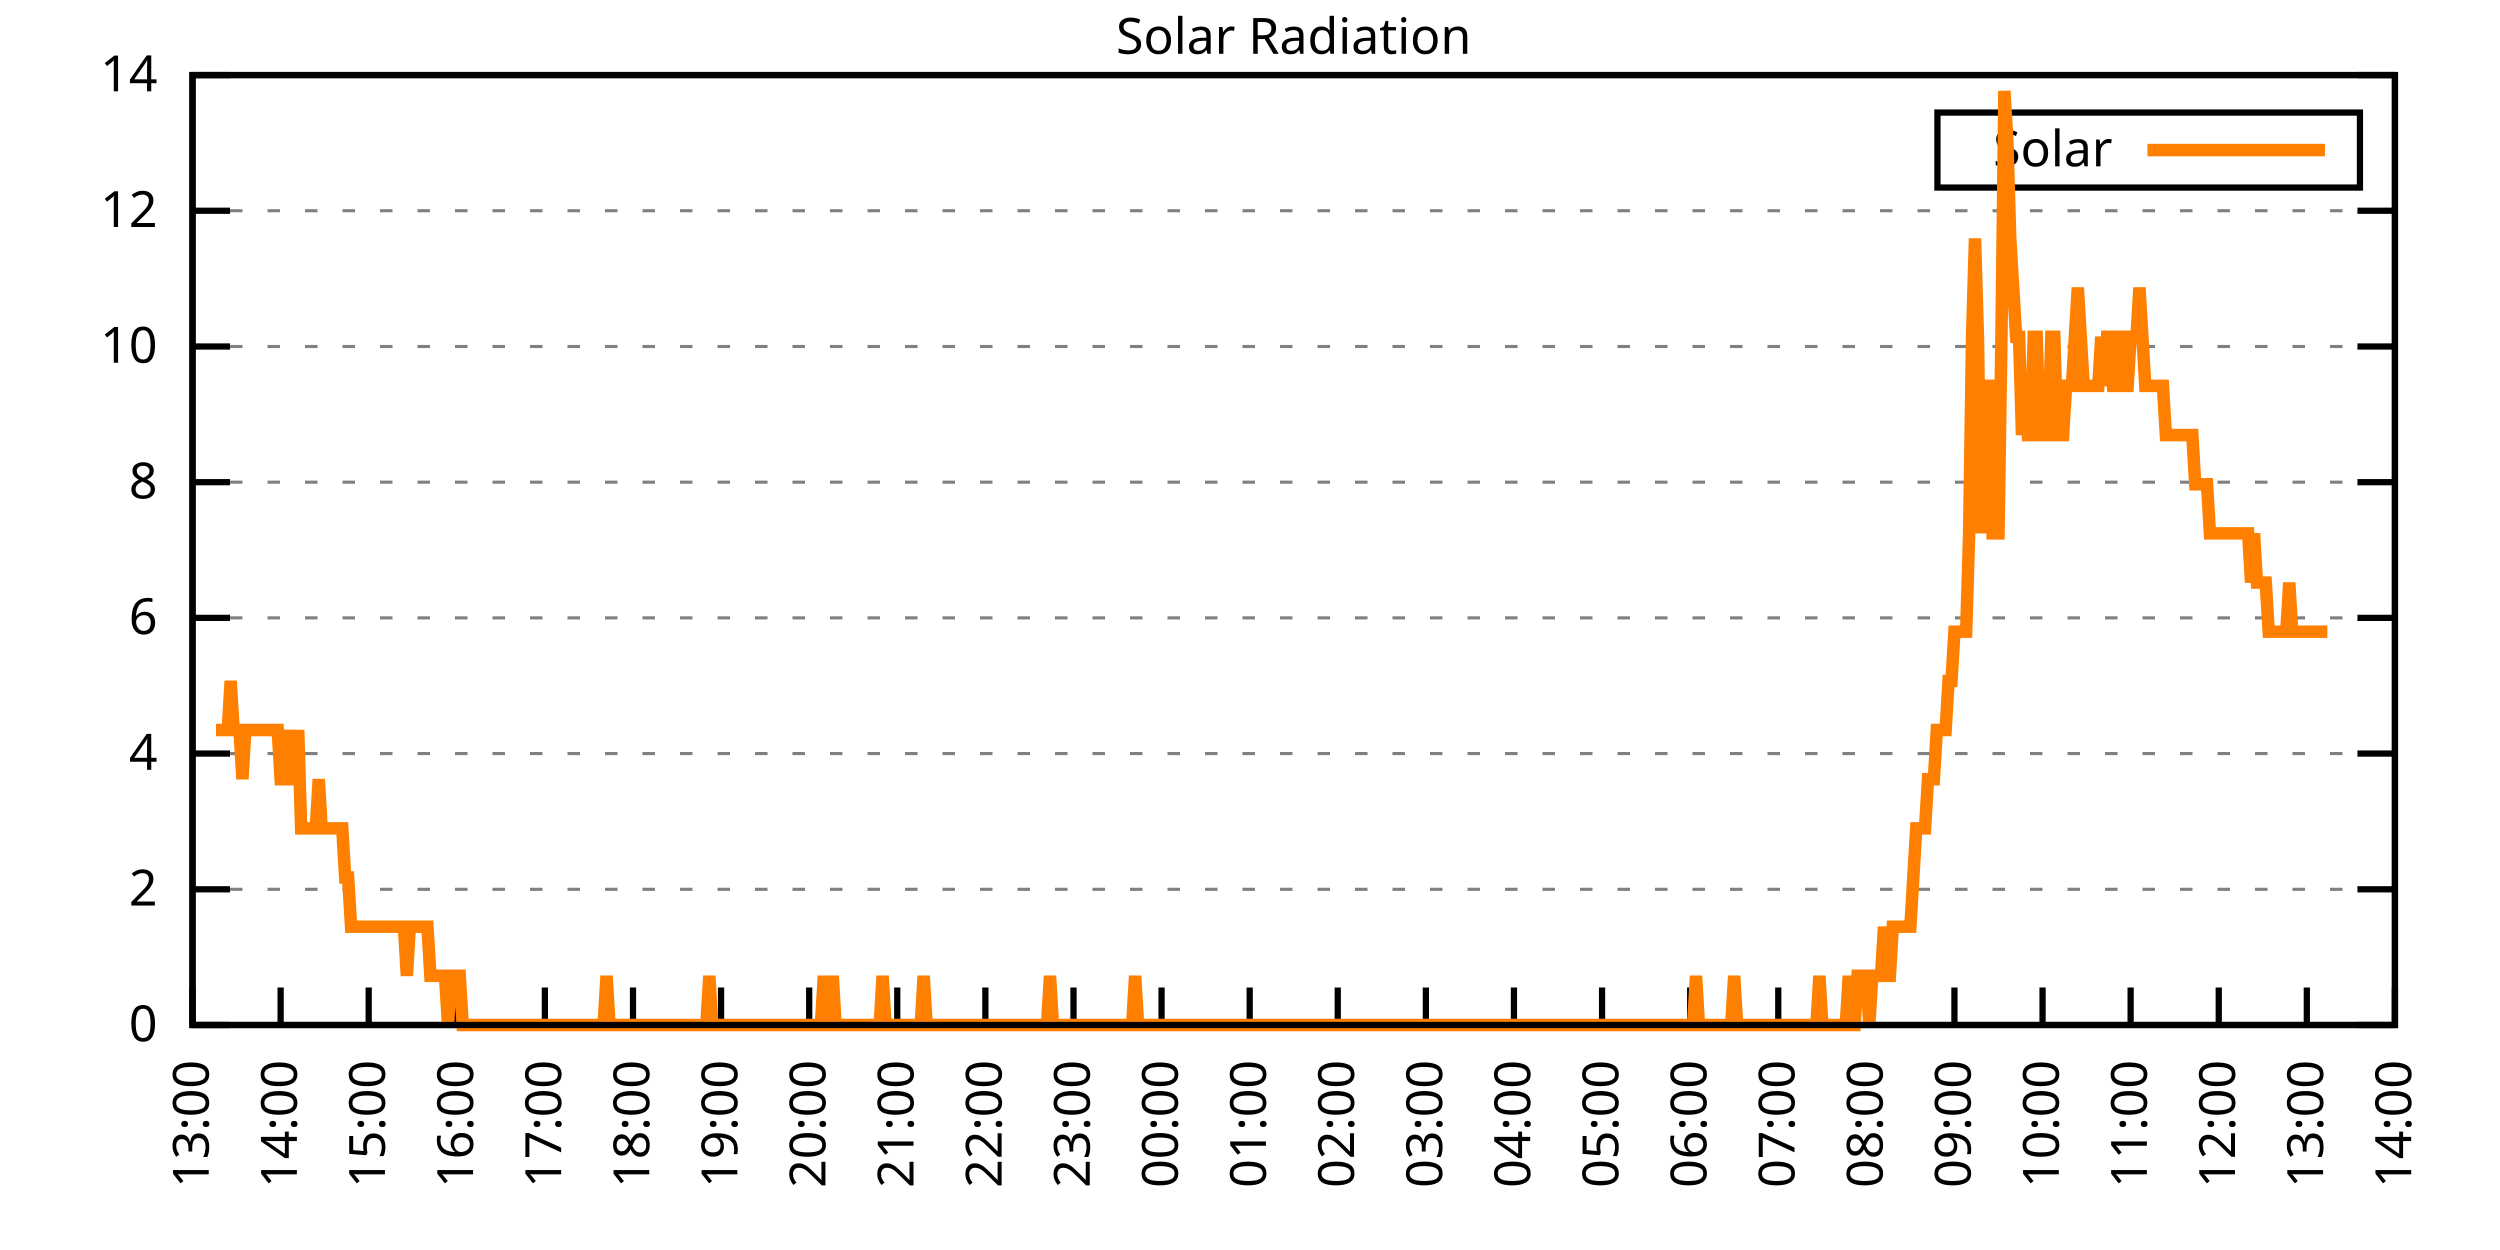
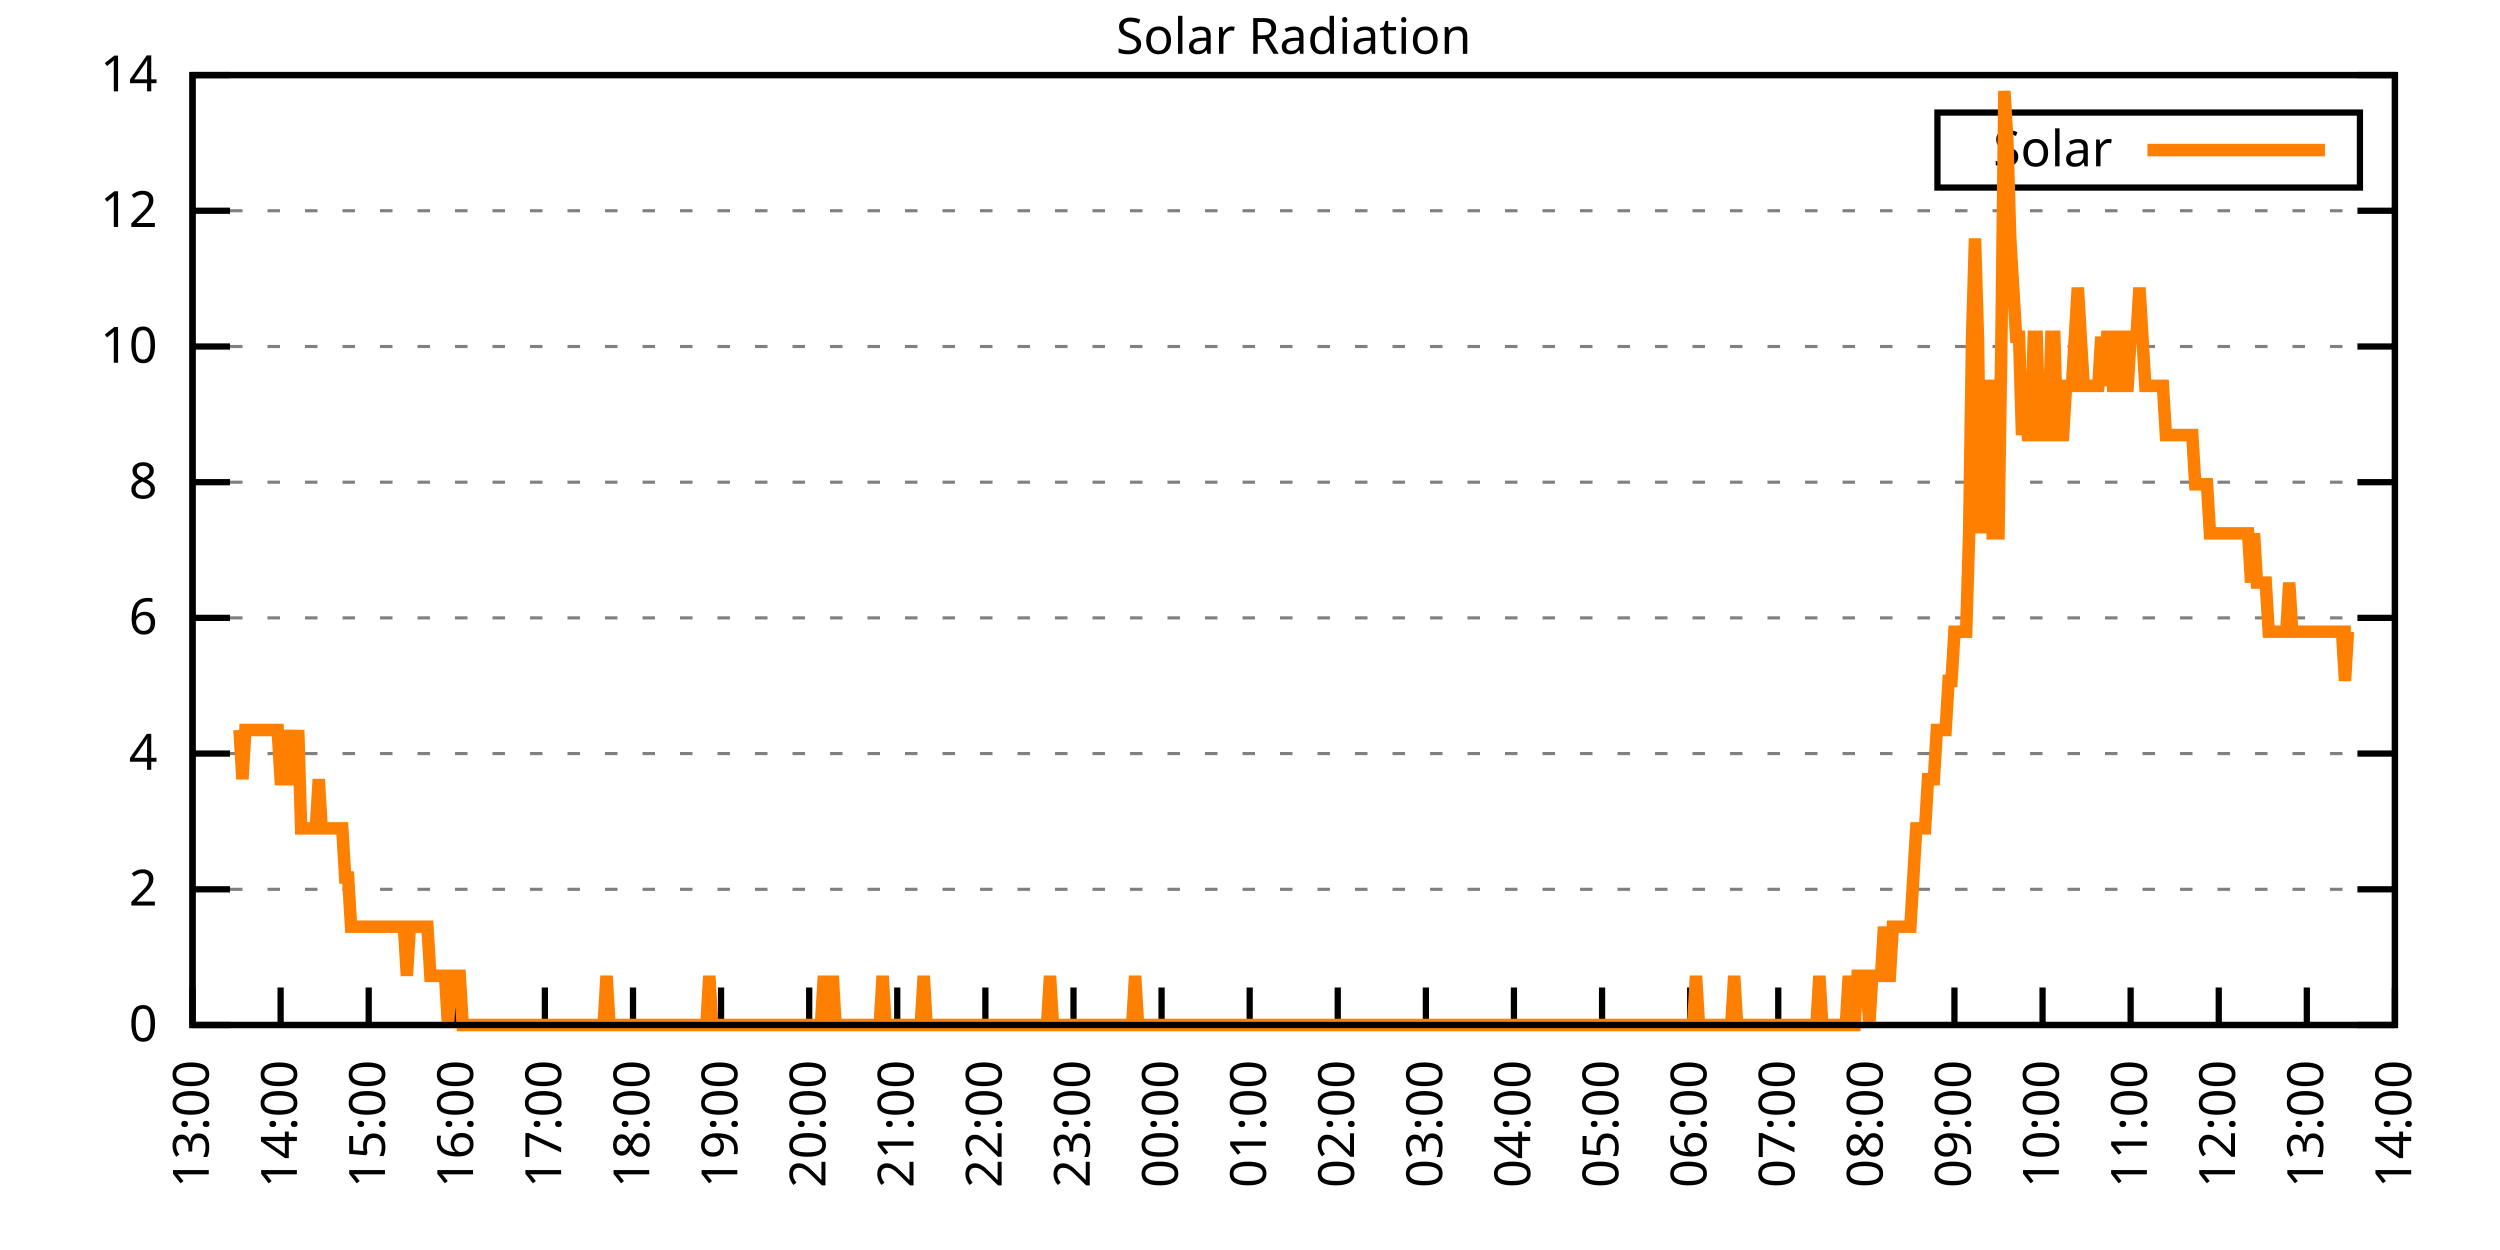
<svg xmlns="http://www.w3.org/2000/svg" xmlns:xlink="http://www.w3.org/1999/xlink" width="400" height="200" viewBox="0 0 400 200">
  <g id="gnuplot_canvas">
    <rect x="0" y="0" width="400" height="200" fill="none" />
    <defs>
      <circle id="gpDot" r="0.5" stroke-width="0.5" stroke="currentColor" />
      <path id="gpPt0" stroke-width="0.333" stroke="currentColor" d="M-1,0 h2 M0,-1 v2" />
      <path id="gpPt1" stroke-width="0.333" stroke="currentColor" d="M-1,-1 L1,1 M1,-1 L-1,1" />
      <path id="gpPt2" stroke-width="0.333" stroke="currentColor" d="M-1,0 L1,0 M0,-1 L0,1 M-1,-1 L1,1 M-1,1 L1,-1" />
      <rect id="gpPt3" stroke-width="0.333" stroke="currentColor" x="-1" y="-1" width="2" height="2" />
      <rect id="gpPt4" stroke-width="0.333" stroke="currentColor" fill="currentColor" x="-1" y="-1" width="2" height="2" />
      <circle id="gpPt5" stroke-width="0.333" stroke="currentColor" cx="0" cy="0" r="1" />
      <use xlink:href="#gpPt5" id="gpPt6" fill="currentColor" stroke="none" />
      <path id="gpPt7" stroke-width="0.333" stroke="currentColor" d="M0,-1.33 L-1.33,0.67 L1.33,0.67 z" />
      <use xlink:href="#gpPt7" id="gpPt8" fill="currentColor" stroke="none" />
      <use xlink:href="#gpPt7" id="gpPt9" stroke="currentColor" transform="rotate(180)" />
      <use xlink:href="#gpPt9" id="gpPt10" fill="currentColor" stroke="none" />
      <use xlink:href="#gpPt3" id="gpPt11" stroke="currentColor" transform="rotate(45)" />
      <use xlink:href="#gpPt11" id="gpPt12" fill="currentColor" stroke="none" />
      <path id="gpPt13" stroke-width="0.333" stroke="currentColor" d="M0,1.330 L1.265,0.411 L0.782,-1.067 L-0.782,-1.076 L-1.265,0.411 z" />
      <use xlink:href="#gpPt13" id="gpPt14" fill="currentColor" stroke="none" />
      <filter id="textbox" filterUnits="objectBoundingBox" x="0" y="0" height="1" width="1">
        <feFlood flood-color="white" flood-opacity="1" result="bgnd" />
        <feComposite in="SourceGraphic" in2="bgnd" operator="atop" />
      </filter>
      <filter id="greybox" filterUnits="objectBoundingBox" x="0" y="0" height="1" width="1">
        <feFlood flood-color="lightgrey" flood-opacity="1" result="grey" />
        <feComposite in="SourceGraphic" in2="grey" operator="atop" />
      </filter>
    </defs>
    <g fill="none" color="white" stroke="currentColor" stroke-width="1.00" stroke-linecap="butt" stroke-linejoin="miter">
</g>
    <g fill="none" color="black" stroke="currentColor" stroke-width="1.00" stroke-linecap="butt" stroke-linejoin="miter">
      <g stroke="none" shape-rendering="crispEdges">
        <polygon fill="rgb(255, 255, 255)" points="30.80,164.00 383.18,164.00 383.18,12.02 30.80,12.02 " />
      </g>
    </g>
    <g fill="none" color="black" stroke="currentColor" stroke-width="1.00" stroke-linecap="butt" stroke-linejoin="miter">
</g>
    <g fill="none" color="black" stroke="black" stroke-width="0.50" stroke-linecap="butt" stroke-linejoin="miter">
</g>
    <g fill="none" color="gray" stroke="currentColor" stroke-width="0.50" stroke-linecap="butt" stroke-linejoin="miter">
      <path stroke="gray" stroke-dasharray="2,4" class="gridline" d="M30.80,164.00 L383.19,164.00  " />
    </g>
    <g fill="none" color="gray" stroke="gray" stroke-width="1.00" stroke-linecap="butt" stroke-linejoin="miter">
</g>
    <g fill="none" color="black" stroke="currentColor" stroke-width="1.00" stroke-linecap="butt" stroke-linejoin="miter">
      <path stroke="black" d="M30.80,164.00 L36.80,164.00 M383.19,164.00 L377.19,164.00  " />
      <g transform="translate(25.20,166.60)" stroke="none" fill="black" font-family="Sans" font-size="8.00" text-anchor="end">
        <text>
          <tspan font-family="Sans"> 0</tspan>
        </text>
      </g>
    </g>
    <g fill="none" color="black" stroke="currentColor" stroke-width="1.00" stroke-linecap="butt" stroke-linejoin="miter">
</g>
    <g fill="none" color="black" stroke="black" stroke-width="0.50" stroke-linecap="butt" stroke-linejoin="miter">
</g>
    <g fill="none" color="gray" stroke="currentColor" stroke-width="0.50" stroke-linecap="butt" stroke-linejoin="miter">
      <path stroke="gray" stroke-dasharray="2,4" class="gridline" d="M30.80,142.29 L383.19,142.29  " />
    </g>
    <g fill="none" color="gray" stroke="gray" stroke-width="1.00" stroke-linecap="butt" stroke-linejoin="miter">
</g>
    <g fill="none" color="black" stroke="currentColor" stroke-width="1.00" stroke-linecap="butt" stroke-linejoin="miter">
      <path stroke="black" d="M30.80,142.29 L36.80,142.29 M383.19,142.29 L377.19,142.29  " />
      <g transform="translate(25.20,144.89)" stroke="none" fill="black" font-family="Sans" font-size="8.00" text-anchor="end">
        <text>
          <tspan font-family="Sans"> 2</tspan>
        </text>
      </g>
    </g>
    <g fill="none" color="black" stroke="currentColor" stroke-width="1.00" stroke-linecap="butt" stroke-linejoin="miter">
</g>
    <g fill="none" color="black" stroke="black" stroke-width="0.50" stroke-linecap="butt" stroke-linejoin="miter">
</g>
    <g fill="none" color="gray" stroke="currentColor" stroke-width="0.50" stroke-linecap="butt" stroke-linejoin="miter">
      <path stroke="gray" stroke-dasharray="2,4" class="gridline" d="M30.80,120.57 L383.19,120.57  " />
    </g>
    <g fill="none" color="gray" stroke="gray" stroke-width="1.00" stroke-linecap="butt" stroke-linejoin="miter">
</g>
    <g fill="none" color="black" stroke="currentColor" stroke-width="1.00" stroke-linecap="butt" stroke-linejoin="miter">
      <path stroke="black" d="M30.80,120.57 L36.80,120.57 M383.19,120.57 L377.19,120.57  " />
      <g transform="translate(25.20,123.17)" stroke="none" fill="black" font-family="Sans" font-size="8.00" text-anchor="end">
        <text>
          <tspan font-family="Sans"> 4</tspan>
        </text>
      </g>
    </g>
    <g fill="none" color="black" stroke="currentColor" stroke-width="1.00" stroke-linecap="butt" stroke-linejoin="miter">
</g>
    <g fill="none" color="black" stroke="black" stroke-width="0.50" stroke-linecap="butt" stroke-linejoin="miter">
</g>
    <g fill="none" color="gray" stroke="currentColor" stroke-width="0.50" stroke-linecap="butt" stroke-linejoin="miter">
      <path stroke="gray" stroke-dasharray="2,4" class="gridline" d="M30.80,98.86 L383.19,98.86  " />
    </g>
    <g fill="none" color="gray" stroke="gray" stroke-width="1.00" stroke-linecap="butt" stroke-linejoin="miter">
</g>
    <g fill="none" color="black" stroke="currentColor" stroke-width="1.00" stroke-linecap="butt" stroke-linejoin="miter">
      <path stroke="black" d="M30.80,98.86 L36.80,98.86 M383.19,98.86 L377.19,98.86  " />
      <g transform="translate(25.20,101.46)" stroke="none" fill="black" font-family="Sans" font-size="8.00" text-anchor="end">
        <text>
          <tspan font-family="Sans"> 6</tspan>
        </text>
      </g>
    </g>
    <g fill="none" color="black" stroke="currentColor" stroke-width="1.00" stroke-linecap="butt" stroke-linejoin="miter">
</g>
    <g fill="none" color="black" stroke="black" stroke-width="0.50" stroke-linecap="butt" stroke-linejoin="miter">
</g>
    <g fill="none" color="gray" stroke="currentColor" stroke-width="0.50" stroke-linecap="butt" stroke-linejoin="miter">
      <path stroke="gray" stroke-dasharray="2,4" class="gridline" d="M30.80,77.15 L383.19,77.15  " />
    </g>
    <g fill="none" color="gray" stroke="gray" stroke-width="1.00" stroke-linecap="butt" stroke-linejoin="miter">
</g>
    <g fill="none" color="black" stroke="currentColor" stroke-width="1.00" stroke-linecap="butt" stroke-linejoin="miter">
      <path stroke="black" d="M30.80,77.15 L36.80,77.15 M383.19,77.15 L377.19,77.15  " />
      <g transform="translate(25.20,79.75)" stroke="none" fill="black" font-family="Sans" font-size="8.00" text-anchor="end">
        <text>
          <tspan font-family="Sans"> 8</tspan>
        </text>
      </g>
    </g>
    <g fill="none" color="black" stroke="currentColor" stroke-width="1.00" stroke-linecap="butt" stroke-linejoin="miter">
</g>
    <g fill="none" color="black" stroke="black" stroke-width="0.50" stroke-linecap="butt" stroke-linejoin="miter">
</g>
    <g fill="none" color="gray" stroke="currentColor" stroke-width="0.50" stroke-linecap="butt" stroke-linejoin="miter">
      <path stroke="gray" stroke-dasharray="2,4" class="gridline" d="M30.80,55.44 L383.19,55.44  " />
    </g>
    <g fill="none" color="gray" stroke="gray" stroke-width="1.00" stroke-linecap="butt" stroke-linejoin="miter">
</g>
    <g fill="none" color="black" stroke="currentColor" stroke-width="1.00" stroke-linecap="butt" stroke-linejoin="miter">
      <path stroke="black" d="M30.80,55.44 L36.80,55.44 M383.19,55.44 L377.19,55.44  " />
      <g transform="translate(25.20,58.04)" stroke="none" fill="black" font-family="Sans" font-size="8.00" text-anchor="end">
        <text>
          <tspan font-family="Sans"> 10</tspan>
        </text>
      </g>
    </g>
    <g fill="none" color="black" stroke="currentColor" stroke-width="1.00" stroke-linecap="butt" stroke-linejoin="miter">
</g>
    <g fill="none" color="black" stroke="black" stroke-width="0.50" stroke-linecap="butt" stroke-linejoin="miter">
</g>
    <g fill="none" color="gray" stroke="currentColor" stroke-width="0.50" stroke-linecap="butt" stroke-linejoin="miter">
      <path stroke="gray" stroke-dasharray="2,4" class="gridline" d="M30.80,33.72 L383.19,33.72  " />
    </g>
    <g fill="none" color="gray" stroke="gray" stroke-width="1.00" stroke-linecap="butt" stroke-linejoin="miter">
</g>
    <g fill="none" color="black" stroke="currentColor" stroke-width="1.00" stroke-linecap="butt" stroke-linejoin="miter">
      <path stroke="black" d="M30.80,33.72 L36.80,33.72 M383.19,33.72 L377.19,33.72  " />
      <g transform="translate(25.20,36.32)" stroke="none" fill="black" font-family="Sans" font-size="8.00" text-anchor="end">
        <text>
          <tspan font-family="Sans"> 12</tspan>
        </text>
      </g>
    </g>
    <g fill="none" color="black" stroke="currentColor" stroke-width="1.00" stroke-linecap="butt" stroke-linejoin="miter">
</g>
    <g fill="none" color="black" stroke="black" stroke-width="0.50" stroke-linecap="butt" stroke-linejoin="miter">
</g>
    <g fill="none" color="gray" stroke="currentColor" stroke-width="0.50" stroke-linecap="butt" stroke-linejoin="miter">
      <path stroke="gray" stroke-dasharray="2,4" class="gridline" d="M30.80,12.01 L383.19,12.01  " />
    </g>
    <g fill="none" color="gray" stroke="gray" stroke-width="1.00" stroke-linecap="butt" stroke-linejoin="miter">
</g>
    <g fill="none" color="black" stroke="currentColor" stroke-width="1.00" stroke-linecap="butt" stroke-linejoin="miter">
      <path stroke="black" d="M30.80,12.01 L36.80,12.01 M383.19,12.01 L377.19,12.01  " />
      <g transform="translate(25.20,14.61)" stroke="none" fill="black" font-family="Sans" font-size="8.00" text-anchor="end">
        <text>
          <tspan font-family="Sans"> 14</tspan>
        </text>
      </g>
    </g>
    <g fill="none" color="black" stroke="currentColor" stroke-width="1.00" stroke-linecap="butt" stroke-linejoin="miter">
      <path stroke="black" d="M30.80,164.00 L30.80,158.00  " />
      <g transform="translate(33.40,169.60) rotate(270.00)" stroke="none" fill="black" font-family="Sans" font-size="8.00" text-anchor="end">
        <text>
          <tspan font-family="Sans">13:00</tspan>
        </text>
      </g>
    </g>
    <g fill="none" color="black" stroke="currentColor" stroke-width="1.00" stroke-linecap="butt" stroke-linejoin="miter">
      <path stroke="black" d="M44.90,164.00 L44.90,158.00  " />
      <g transform="translate(47.50,169.60) rotate(270.00)" stroke="none" fill="black" font-family="Sans" font-size="8.00" text-anchor="end">
        <text>
          <tspan font-family="Sans">14:00</tspan>
        </text>
      </g>
    </g>
    <g fill="none" color="black" stroke="currentColor" stroke-width="1.00" stroke-linecap="butt" stroke-linejoin="miter">
      <path stroke="black" d="M58.99,164.00 L58.99,158.00  " />
      <g transform="translate(61.59,169.60) rotate(270.00)" stroke="none" fill="black" font-family="Sans" font-size="8.00" text-anchor="end">
        <text>
          <tspan font-family="Sans">15:00</tspan>
        </text>
      </g>
    </g>
    <g fill="none" color="black" stroke="currentColor" stroke-width="1.00" stroke-linecap="butt" stroke-linejoin="miter">
      <path stroke="black" d="M73.09,164.00 L73.09,158.00  " />
      <g transform="translate(75.69,169.60) rotate(270.00)" stroke="none" fill="black" font-family="Sans" font-size="8.00" text-anchor="end">
        <text>
          <tspan font-family="Sans">16:00</tspan>
        </text>
      </g>
    </g>
    <g fill="none" color="black" stroke="currentColor" stroke-width="1.00" stroke-linecap="butt" stroke-linejoin="miter">
      <path stroke="black" d="M87.18,164.00 L87.18,158.00  " />
      <g transform="translate(89.78,169.60) rotate(270.00)" stroke="none" fill="black" font-family="Sans" font-size="8.00" text-anchor="end">
        <text>
          <tspan font-family="Sans">17:00</tspan>
        </text>
      </g>
    </g>
    <g fill="none" color="black" stroke="currentColor" stroke-width="1.00" stroke-linecap="butt" stroke-linejoin="miter">
      <path stroke="black" d="M101.28,164.00 L101.28,158.00  " />
      <g transform="translate(103.88,169.60) rotate(270.00)" stroke="none" fill="black" font-family="Sans" font-size="8.00" text-anchor="end">
        <text>
          <tspan font-family="Sans">18:00</tspan>
        </text>
      </g>
    </g>
    <g fill="none" color="black" stroke="currentColor" stroke-width="1.00" stroke-linecap="butt" stroke-linejoin="miter">
      <path stroke="black" d="M115.37,164.00 L115.37,158.00  " />
      <g transform="translate(117.97,169.60) rotate(270.00)" stroke="none" fill="black" font-family="Sans" font-size="8.00" text-anchor="end">
        <text>
          <tspan font-family="Sans">19:00</tspan>
        </text>
      </g>
    </g>
    <g fill="none" color="black" stroke="currentColor" stroke-width="1.00" stroke-linecap="butt" stroke-linejoin="miter">
      <path stroke="black" d="M129.47,164.00 L129.47,158.00  " />
      <g transform="translate(132.07,169.60) rotate(270.00)" stroke="none" fill="black" font-family="Sans" font-size="8.00" text-anchor="end">
        <text>
          <tspan font-family="Sans">20:00</tspan>
        </text>
      </g>
    </g>
    <g fill="none" color="black" stroke="currentColor" stroke-width="1.00" stroke-linecap="butt" stroke-linejoin="miter">
      <path stroke="black" d="M143.56,164.00 L143.56,158.00  " />
      <g transform="translate(146.16,169.60) rotate(270.00)" stroke="none" fill="black" font-family="Sans" font-size="8.00" text-anchor="end">
        <text>
          <tspan font-family="Sans">21:00</tspan>
        </text>
      </g>
    </g>
    <g fill="none" color="black" stroke="currentColor" stroke-width="1.00" stroke-linecap="butt" stroke-linejoin="miter">
      <path stroke="black" d="M157.66,164.00 L157.66,158.00  " />
      <g transform="translate(160.26,169.60) rotate(270.00)" stroke="none" fill="black" font-family="Sans" font-size="8.00" text-anchor="end">
        <text>
          <tspan font-family="Sans">22:00</tspan>
        </text>
      </g>
    </g>
    <g fill="none" color="black" stroke="currentColor" stroke-width="1.00" stroke-linecap="butt" stroke-linejoin="miter">
      <path stroke="black" d="M171.76,164.00 L171.76,158.00  " />
      <g transform="translate(174.36,169.60) rotate(270.00)" stroke="none" fill="black" font-family="Sans" font-size="8.00" text-anchor="end">
        <text>
          <tspan font-family="Sans">23:00</tspan>
        </text>
      </g>
    </g>
    <g fill="none" color="black" stroke="currentColor" stroke-width="1.00" stroke-linecap="butt" stroke-linejoin="miter">
      <path stroke="black" d="M185.85,164.00 L185.85,158.00  " />
      <g transform="translate(188.45,169.60) rotate(270.00)" stroke="none" fill="black" font-family="Sans" font-size="8.00" text-anchor="end">
        <text>
          <tspan font-family="Sans">00:00</tspan>
        </text>
      </g>
    </g>
    <g fill="none" color="black" stroke="currentColor" stroke-width="1.00" stroke-linecap="butt" stroke-linejoin="miter">
      <path stroke="black" d="M199.95,164.00 L199.95,158.00  " />
      <g transform="translate(202.55,169.60) rotate(270.00)" stroke="none" fill="black" font-family="Sans" font-size="8.00" text-anchor="end">
        <text>
          <tspan font-family="Sans">01:00</tspan>
        </text>
      </g>
    </g>
    <g fill="none" color="black" stroke="currentColor" stroke-width="1.00" stroke-linecap="butt" stroke-linejoin="miter">
      <path stroke="black" d="M214.04,164.00 L214.04,158.00  " />
      <g transform="translate(216.64,169.60) rotate(270.00)" stroke="none" fill="black" font-family="Sans" font-size="8.00" text-anchor="end">
        <text>
          <tspan font-family="Sans">02:00</tspan>
        </text>
      </g>
    </g>
    <g fill="none" color="black" stroke="currentColor" stroke-width="1.00" stroke-linecap="butt" stroke-linejoin="miter">
      <path stroke="black" d="M228.14,164.00 L228.14,158.00  " />
      <g transform="translate(230.74,169.60) rotate(270.00)" stroke="none" fill="black" font-family="Sans" font-size="8.00" text-anchor="end">
        <text>
          <tspan font-family="Sans">03:00</tspan>
        </text>
      </g>
    </g>
    <g fill="none" color="black" stroke="currentColor" stroke-width="1.00" stroke-linecap="butt" stroke-linejoin="miter">
      <path stroke="black" d="M242.23,164.00 L242.23,158.00  " />
      <g transform="translate(244.83,169.60) rotate(270.00)" stroke="none" fill="black" font-family="Sans" font-size="8.00" text-anchor="end">
        <text>
          <tspan font-family="Sans">04:00</tspan>
        </text>
      </g>
    </g>
    <g fill="none" color="black" stroke="currentColor" stroke-width="1.00" stroke-linecap="butt" stroke-linejoin="miter">
      <path stroke="black" d="M256.33,164.00 L256.33,158.00  " />
      <g transform="translate(258.93,169.60) rotate(270.00)" stroke="none" fill="black" font-family="Sans" font-size="8.00" text-anchor="end">
        <text>
          <tspan font-family="Sans">05:00</tspan>
        </text>
      </g>
    </g>
    <g fill="none" color="black" stroke="currentColor" stroke-width="1.00" stroke-linecap="butt" stroke-linejoin="miter">
      <path stroke="black" d="M270.43,164.00 L270.43,158.00  " />
      <g transform="translate(273.03,169.60) rotate(270.00)" stroke="none" fill="black" font-family="Sans" font-size="8.00" text-anchor="end">
        <text>
          <tspan font-family="Sans">06:00</tspan>
        </text>
      </g>
    </g>
    <g fill="none" color="black" stroke="currentColor" stroke-width="1.00" stroke-linecap="butt" stroke-linejoin="miter">
      <path stroke="black" d="M284.52,164.00 L284.52,158.00  " />
      <g transform="translate(287.12,169.60) rotate(270.00)" stroke="none" fill="black" font-family="Sans" font-size="8.00" text-anchor="end">
        <text>
          <tspan font-family="Sans">07:00</tspan>
        </text>
      </g>
    </g>
    <g fill="none" color="black" stroke="currentColor" stroke-width="1.00" stroke-linecap="butt" stroke-linejoin="miter">
      <path stroke="black" d="M298.62,164.00 L298.62,158.00  " />
      <g transform="translate(301.22,169.60) rotate(270.00)" stroke="none" fill="black" font-family="Sans" font-size="8.00" text-anchor="end">
        <text>
          <tspan font-family="Sans">08:00</tspan>
        </text>
      </g>
    </g>
    <g fill="none" color="black" stroke="currentColor" stroke-width="1.00" stroke-linecap="butt" stroke-linejoin="miter">
      <path stroke="black" d="M312.71,164.00 L312.71,158.00  " />
      <g transform="translate(315.31,169.60) rotate(270.00)" stroke="none" fill="black" font-family="Sans" font-size="8.00" text-anchor="end">
        <text>
          <tspan font-family="Sans">09:00</tspan>
        </text>
      </g>
    </g>
    <g fill="none" color="black" stroke="currentColor" stroke-width="1.00" stroke-linecap="butt" stroke-linejoin="miter">
      <path stroke="black" d="M326.81,164.00 L326.81,158.00  " />
      <g transform="translate(329.41,169.60) rotate(270.00)" stroke="none" fill="black" font-family="Sans" font-size="8.00" text-anchor="end">
        <text>
          <tspan font-family="Sans">10:00</tspan>
        </text>
      </g>
    </g>
    <g fill="none" color="black" stroke="currentColor" stroke-width="1.00" stroke-linecap="butt" stroke-linejoin="miter">
      <path stroke="black" d="M340.90,164.00 L340.90,158.00  " />
      <g transform="translate(343.50,169.60) rotate(270.00)" stroke="none" fill="black" font-family="Sans" font-size="8.00" text-anchor="end">
        <text>
          <tspan font-family="Sans">11:00</tspan>
        </text>
      </g>
    </g>
    <g fill="none" color="black" stroke="currentColor" stroke-width="1.00" stroke-linecap="butt" stroke-linejoin="miter">
      <path stroke="black" d="M355.00,164.00 L355.00,158.00  " />
      <g transform="translate(357.60,169.60) rotate(270.00)" stroke="none" fill="black" font-family="Sans" font-size="8.00" text-anchor="end">
        <text>
          <tspan font-family="Sans">12:00</tspan>
        </text>
      </g>
    </g>
    <g fill="none" color="black" stroke="currentColor" stroke-width="1.00" stroke-linecap="butt" stroke-linejoin="miter">
      <path stroke="black" d="M369.09,164.00 L369.09,158.00  " />
      <g transform="translate(371.69,169.60) rotate(270.00)" stroke="none" fill="black" font-family="Sans" font-size="8.00" text-anchor="end">
        <text>
          <tspan font-family="Sans">13:00</tspan>
        </text>
      </g>
    </g>
    <g fill="none" color="black" stroke="currentColor" stroke-width="1.00" stroke-linecap="butt" stroke-linejoin="miter">
      <path stroke="black" d="M383.19,164.00 L383.19,158.00  " />
      <g transform="translate(385.79,169.60) rotate(270.00)" stroke="none" fill="black" font-family="Sans" font-size="8.00" text-anchor="end">
        <text>
          <tspan font-family="Sans">14:00</tspan>
        </text>
      </g>
    </g>
    <g fill="none" color="black" stroke="currentColor" stroke-width="1.00" stroke-linecap="butt" stroke-linejoin="miter">
</g>
    <g fill="none" color="black" stroke="currentColor" stroke-width="1.00" stroke-linecap="butt" stroke-linejoin="miter">
      <path stroke="black" d="M30.80,12.01 L30.80,164.00 L383.19,164.00 L383.19,12.01 L30.80,12.01 Z  " />
    </g>
    <g fill="none" color="black" stroke="currentColor" stroke-width="1.00" stroke-linecap="butt" stroke-linejoin="miter">
</g>
    <g fill="none" color="black" stroke="currentColor" stroke-width="1.00" stroke-linecap="butt" stroke-linejoin="miter">
      <path stroke="black" d="M309.99,30.01 L309.99,18.01 L377.59,18.01 L377.59,30.01 L309.99,30.01 Z  " />
    </g>
    <g id="Solar_Radiation_plot_1">
      <g fill="none" color="white" stroke="black" stroke-width="2.00" stroke-linecap="butt" stroke-linejoin="miter">
</g>
      <g fill="none" color="black" stroke="currentColor" stroke-width="2.00" stroke-linecap="butt" stroke-linejoin="miter">
        <g transform="translate(337.99,26.61)" stroke="none" fill="black" font-family="Sans" font-size="8.00" text-anchor="end">
          <text>
            <tspan font-family="Sans">Solar</tspan>
          </text>
        </g>
      </g>
      <g fill="none" color="black" stroke="currentColor" stroke-width="2.00" stroke-linecap="butt" stroke-linejoin="miter">
-         <path stroke="rgb(255, 127,   0)" d="M343.59,24.01 L371.99,24.01 M34.56,116.80 L35.03,116.80 L35.50,116.80 L35.97,116.80 L36.44,116.80 L36.91,108.94   L37.38,116.80 L37.85,116.80 L38.32,116.80 L38.79,124.67 L39.26,116.80 L39.73,116.80 L40.20,116.80 L40.67,116.80   L41.14,116.80 L41.61,116.80 L42.08,116.80 L42.55,116.80 L43.02,116.80 L43.49,116.80 L43.96,116.80 L44.43,116.80   L44.90,124.67 L45.37,124.67 L45.84,116.80 L46.31,124.67 L46.78,124.67 L47.24,124.67 L47.71,116.80 L48.18,132.54   L48.65,132.54 L49.12,132.54 L49.59,132.54 L50.06,132.54 L50.53,132.54 L51.00,124.67 L51.47,132.54 L51.94,132.54   L52.41,132.54 L52.88,132.54 L53.35,132.54 L53.82,132.54 L54.29,132.54 L54.76,132.54 L55.23,140.40 L55.70,140.40   L56.17,148.27 L56.64,148.27 L57.11,148.27 L57.58,148.27 L58.05,148.27 L58.52,148.27 L58.99,148.27 L59.46,148.27   L59.93,148.27 L60.40,148.27 L60.87,148.27 L61.34,148.27 L61.81,148.27 L62.28,148.27 L62.75,148.27 L63.22,148.27   L63.69,148.27 L64.16,148.27 L64.63,148.27 L65.10,156.13 L65.57,148.27 L66.04,148.27 L66.51,148.27 L66.98,148.27   L67.45,148.27 L67.92,148.27 L68.39,148.27 L68.86,156.13 L69.33,156.13 L69.80,156.13 L70.27,156.13 L70.74,156.13   L71.21,156.13 L71.68,164.00 L72.15,156.13 L72.62,156.13 L73.09,156.13 L73.56,156.13 L74.03,164.00 L74.50,164.00   L74.97,164.00 L75.44,164.00 L75.91,164.00 L76.38,164.00 L76.85,164.00 L77.32,164.00 L77.79,164.00 L78.26,164.00   L78.73,164.00 L79.19,164.00 L79.66,164.00 L80.13,164.00 L80.60,164.00 L81.07,164.00 L81.54,164.00 L82.01,164.00   L82.48,164.00 L82.95,164.00 L83.42,164.00 L83.89,164.00 L84.36,164.00 L84.83,164.00 L85.30,164.00 L85.77,164.00   L86.24,164.00 L86.71,164.00 L87.18,164.00 L87.65,164.00 L88.12,164.00 L88.59,164.00 L89.06,164.00 L89.53,164.00   L90.00,164.00 L90.47,164.00 L90.94,164.00 L91.41,164.00 L91.88,164.00 L92.35,164.00 L92.82,164.00 L93.29,164.00   L93.76,164.00 L94.23,164.00 L94.70,164.00 L95.17,164.00 L95.64,164.00 L96.11,164.00 L96.58,164.00 L97.05,156.13   L97.52,164.00 L97.99,164.00 L98.46,164.00 L98.93,164.00 L99.40,164.00 L99.87,164.00 L100.34,164.00 L100.81,164.00   L101.28,164.00 L101.75,164.00 L102.22,164.00 L102.69,164.00 L103.16,164.00 L103.63,164.00 L104.10,164.00 L104.57,164.00   L105.04,164.00 L105.51,164.00 L105.98,164.00 L106.45,164.00 L106.92,164.00 L107.39,164.00 L107.86,164.00 L108.33,164.00   L108.80,164.00 L109.27,164.00 L109.74,164.00 L110.21,164.00 L110.68,164.00 L111.14,164.00 L111.61,164.00 L112.08,164.00   L112.55,164.00 L113.02,164.00 L113.49,156.13 L113.96,164.00 L114.43,164.00 L114.90,164.00 L115.37,164.00 L115.84,164.00   L116.31,164.00 L116.78,164.00 L117.25,164.00 L117.72,164.00 L118.19,164.00 L118.66,164.00 L119.13,164.00 L119.60,164.00   L120.07,164.00 L120.54,164.00 L121.01,164.00 L121.48,164.00 L121.95,164.00 L122.42,164.00 L122.89,164.00 L123.36,164.00   L123.83,164.00 L124.30,164.00 L124.77,164.00 L125.24,164.00 L125.71,164.00 L126.18,164.00 L126.65,164.00 L127.12,164.00   L127.59,164.00 L128.06,164.00 L128.53,164.00 L129.00,164.00 L129.47,164.00 L129.94,164.00 L130.41,164.00 L130.88,164.00   L131.35,164.00 L131.82,156.13 L132.29,164.00 L132.76,164.00 L133.23,156.13 L133.70,164.00 L134.17,164.00 L134.64,164.00   L135.11,164.00 L135.58,164.00 L136.05,164.00 L136.52,164.00 L136.99,164.00 L137.46,164.00 L137.93,164.00 L138.40,164.00   L138.87,164.00 L139.34,164.00 L139.81,164.00 L140.28,164.00 L140.75,164.00 L141.22,156.13 L141.69,164.00 L142.16,164.00   L142.63,164.00 L143.09,164.00 L143.56,164.00 L144.03,164.00 L144.50,164.00 L144.97,164.00 L145.44,164.00 L145.91,164.00   L146.38,164.00 L146.85,164.00 L147.32,164.00 L147.79,156.13 L148.26,164.00 L148.73,164.00 L149.20,164.00 L149.67,164.00   L150.14,164.00 L150.61,164.00 L151.08,164.00 L151.55,164.00 L152.02,164.00 L152.49,164.00 L152.96,164.00 L153.43,164.00   L153.90,164.00 L154.37,164.00 L154.84,164.00 L155.31,164.00 L155.78,164.00 L156.25,164.00 L156.72,164.00 L157.19,164.00   L157.66,164.00 L158.13,164.00 L158.60,164.00 L159.07,164.00 L159.54,164.00 L160.01,164.00 L160.48,164.00 L160.95,164.00   L161.42,164.00 L161.89,164.00 L162.36,164.00 L162.83,164.00 L163.30,164.00 L163.77,164.00 L164.24,164.00 L164.71,164.00   L165.18,164.00 L165.65,164.00 L166.12,164.00 L166.59,164.00 L167.06,164.00 L167.53,164.00 L168.00,156.13 L168.47,164.00   L168.94,164.00 L169.41,164.00 L169.88,164.00 L170.35,164.00 L170.82,164.00 L171.29,164.00 L171.76,164.00 L172.23,164.00   L172.70,164.00 L173.17,164.00 L173.64,164.00 L174.11,164.00 L174.58,164.00 L175.04,164.00 L175.51,164.00 L175.98,164.00   L176.45,164.00 L176.92,164.00 L177.39,164.00 L177.86,164.00 L178.33,164.00 L178.80,164.00 L179.27,164.00 L179.74,164.00   L180.21,164.00 L180.68,164.00 L181.15,164.00 L181.62,156.13 L182.09,164.00 L182.56,164.00 L183.03,164.00 L183.50,164.00   L183.97,164.00 L184.44,164.00 L184.91,164.00 L185.38,164.00 L185.85,164.00 L186.32,164.00 L186.79,164.00 L187.26,164.00   L187.73,164.00 L188.20,164.00 L188.67,164.00 L189.14,164.00 L189.61,164.00 L190.08,164.00 L190.55,164.00 L191.02,164.00   L191.49,164.00 L191.96,164.00 L192.43,164.00 L192.90,164.00 L193.37,164.00 L193.84,164.00 L194.31,164.00 L194.78,164.00   L195.25,164.00 L195.72,164.00 L196.19,164.00 L196.66,164.00 L197.13,164.00 L197.60,164.00 L198.07,164.00 L198.54,164.00   L199.01,164.00 L199.48,164.00 L199.95,164.00 L200.42,164.00 L200.89,164.00 L201.36,164.00 L201.83,164.00 L202.30,164.00   L202.77,164.00 L203.24,164.00 L203.71,164.00 L204.18,164.00 L204.65,164.00 L205.12,164.00 L205.59,164.00 L206.06,164.00   L206.53,164.00 L207.00,164.00 L207.46,164.00 L207.93,164.00 L208.40,164.00 L208.87,164.00 L209.34,164.00 L209.81,164.00   L210.28,164.00 L210.75,164.00 L211.22,164.00 L211.69,164.00 L212.16,164.00 L212.63,164.00 L213.10,164.00 L213.57,164.00   L214.04,164.00 L214.51,164.00 L214.98,164.00 L215.45,164.00 L215.92,164.00 L216.39,164.00 L216.86,164.00 L217.33,164.00   L217.80,164.00 L218.27,164.00 L218.74,164.00 L219.21,164.00 L219.68,164.00 L220.15,164.00 L220.62,164.00 L221.09,164.00   L221.56,164.00 L222.03,164.00 L222.50,164.00 L222.97,164.00 L223.44,164.00 L223.91,164.00 L224.38,164.00 L224.85,164.00   L225.32,164.00 L225.79,164.00 L226.26,164.00 L226.73,164.00 L227.20,164.00 L227.67,164.00 L228.14,164.00 L228.61,164.00   L229.08,164.00 L229.55,164.00 L230.02,164.00 L230.49,164.00 L230.96,164.00 L231.43,164.00 L231.90,164.00 L232.37,164.00   L232.84,164.00 L233.31,164.00 L233.78,164.00 L234.25,164.00 L234.72,164.00 L235.19,164.00 L235.66,164.00 L236.13,164.00   L236.60,164.00 L237.07,164.00 L237.54,164.00 L238.01,164.00 L238.48,164.00 L238.95,164.00 L239.41,164.00 L239.88,164.00   L240.35,164.00 L240.82,164.00 L241.29,164.00 L241.76,164.00 L242.23,164.00 L242.70,164.00 L243.17,164.00 L243.64,164.00   L244.11,164.00 L244.58,164.00 L245.05,164.00 L245.52,164.00 L245.99,164.00 L246.46,164.00 L246.93,164.00 L247.40,164.00   L247.87,164.00 L248.34,164.00 L248.81,164.00 L249.28,164.00 L249.75,164.00 L250.22,164.00 L250.69,164.00 L251.16,164.00   L251.63,164.00 L252.10,164.00 L252.57,164.00 L253.04,164.00 L253.51,164.00 L253.98,164.00 L254.45,164.00 L254.92,164.00   L255.39,164.00 L255.86,164.00 L256.33,164.00 L256.80,164.00 L257.27,164.00 L257.74,164.00 L258.21,164.00 L258.68,164.00   L259.15,164.00 L259.62,164.00 L260.09,164.00 L260.56,164.00 L261.03,164.00 L261.50,164.00 L261.97,164.00 L262.44,164.00   L262.91,164.00 L263.38,164.00 L263.85,164.00 L264.32,164.00 L264.79,164.00 L265.26,164.00 L265.73,164.00 L266.20,164.00   L266.67,164.00 L267.14,164.00 L267.61,164.00 L268.08,164.00 L268.55,164.00 L269.02,164.00 L269.49,164.00 L269.96,164.00   L270.43,164.00 L270.90,164.00 L271.36,156.13 L271.83,164.00 L272.30,164.00 L272.77,164.00 L273.24,164.00 L273.71,164.00   L274.18,164.00 L274.65,164.00 L275.12,164.00 L275.59,164.00 L276.06,164.00 L276.53,164.00 L277.00,164.00 L277.47,156.13   L277.94,164.00 L278.41,164.00 L278.88,164.00 L279.35,164.00 L279.82,164.00 L280.29,164.00 L280.76,164.00 L281.23,164.00   L281.70,164.00 L282.17,164.00 L282.64,164.00 L283.11,164.00 L283.58,164.00 L284.05,164.00 L284.52,164.00 L284.99,164.00   L285.46,164.00 L285.93,164.00 L286.40,164.00 L286.87,164.00 L287.34,164.00 L287.81,164.00 L288.28,164.00 L288.75,164.00   L289.22,164.00 L289.69,164.00 L290.16,164.00 L290.63,164.00 L291.10,156.13 L291.57,164.00 L292.04,164.00 L292.51,164.00   L292.98,164.00 L293.45,164.00 L293.92,164.00 L294.39,164.00 L294.86,164.00 L295.33,164.00 L295.80,156.13 L296.27,164.00   L296.74,164.00 L297.21,156.13 L297.68,156.13 L298.15,156.13 L298.62,156.13 L299.09,164.00 L299.56,156.13 L300.03,156.13   L300.50,156.13 L300.97,156.13 L301.44,148.27 L301.91,156.13 L302.38,156.13 L302.85,148.27 L303.31,148.27 L303.78,148.27   L304.25,148.27 L304.72,148.27 L305.19,148.27 L305.66,148.27 L306.13,140.40 L306.60,132.54 L307.07,132.54 L307.54,132.54   L308.01,132.54 L308.48,124.67 L308.95,124.67 L309.42,124.67 L309.89,116.80 L310.36,116.80 L310.83,116.80 L311.30,116.80   L311.77,108.94 L312.24,108.94 L312.71,101.07 L313.18,101.07 L313.65,101.07 L314.12,101.07 L314.59,101.07 L315.06,85.34   L315.53,53.88 L316.00,38.15 L316.47,53.88 L316.94,85.34 L317.41,61.74 L317.88,61.74 L318.35,61.74 L318.82,85.34   L319.29,85.34 L319.76,85.34 L320.23,53.88 L320.70,14.55 L321.17,22.41 L321.64,38.15 L322.11,46.01 L322.58,53.88   L323.05,53.88 L323.52,69.61 L323.99,61.74 L324.46,69.61 L324.93,69.61 L325.40,53.88 L325.87,53.88 L326.34,69.61   L326.81,69.61 L327.28,69.61 L327.75,69.61 L328.22,53.88 L328.69,53.88 L329.16,69.61 L329.63,69.61 L330.10,69.61   L330.57,61.74 L331.04,61.74 L331.51,61.74 L331.98,53.88 L332.45,46.01 L332.92,53.88 L333.39,61.74 L333.86,61.74   L334.33,61.74 L334.80,61.74 L335.26,61.74 L335.73,61.74 L336.20,53.88 L336.67,61.74 L337.14,53.88 L337.61,53.88   L338.08,61.74 L338.55,61.74 L339.02,53.88 L339.49,53.88 L339.96,61.74 L340.43,61.74 L340.90,53.88 L341.37,53.88   L341.84,53.88 L342.31,46.01 L342.78,53.88 L343.25,61.74 L343.72,61.74 L344.19,61.74 L344.66,61.74 L345.13,61.74   L345.60,61.74 L346.07,61.74 L346.54,69.61 L347.01,69.61 L347.48,69.61 L347.95,69.61 L348.42,69.61 L348.89,69.61   L349.36,69.61 L349.83,69.61 L350.30,69.61 L350.77,69.61 L351.24,77.48 L351.71,77.48 L352.18,77.48 L352.65,77.48   L353.12,77.48 L353.59,85.34 L354.06,85.34 L354.53,85.34 L355.00,85.34 L355.47,85.34 L355.94,85.34 L356.41,85.34   L356.88,85.34 L357.35,85.34 L357.82,85.34 L358.29,85.34 L358.76,85.34 L359.23,85.34 L359.70,85.34 L360.17,93.21   L360.64,85.34 L361.11,93.21 L361.58,93.21 L362.05,93.21 L362.52,93.21 L362.99,101.07 L363.46,101.07 L363.93,101.07   L364.40,101.07 L364.87,101.07 L365.34,101.07 L365.81,101.07 L366.28,93.21 L366.75,101.07 L367.21,101.07 L367.68,101.07   L368.15,101.07 L368.62,101.07 L369.09,101.07 L369.56,101.07 L370.03,101.07 L370.50,101.07 L370.97,101.07 L371.44,101.07   L371.91,101.07 L372.38,101.07  " />
+         <path stroke="rgb(255, 127,   0)" d="M343.59,24.01 L371.99,24.01 M38.32,116.80 L38.79,124.67 L39.26,116.80 L39.73,116.80 L40.20,116.80 L40.67,116.80   L41.14,116.80 L41.61,116.80 L42.08,116.80 L42.55,116.80 L43.02,116.80 L43.49,116.80 L43.96,116.80 L44.43,116.80   L44.90,124.67 L45.37,124.67 L45.84,116.80 L46.31,124.67 L46.78,124.67 L47.24,124.67 L47.71,116.80 L48.18,132.54   L48.65,132.54 L49.12,132.54 L49.59,132.54 L50.06,132.54 L50.53,132.54 L51.00,124.67 L51.47,132.54 L51.94,132.54   L52.41,132.54 L52.88,132.54 L53.35,132.54 L53.82,132.54 L54.29,132.54 L54.76,132.54 L55.23,140.40 L55.70,140.40   L56.17,148.27 L56.64,148.27 L57.11,148.27 L57.58,148.27 L58.05,148.27 L58.52,148.27 L58.99,148.27 L59.46,148.27   L59.93,148.27 L60.40,148.27 L60.87,148.27 L61.34,148.27 L61.81,148.27 L62.28,148.27 L62.75,148.27 L63.22,148.27   L63.69,148.27 L64.16,148.27 L64.63,148.27 L65.10,156.13 L65.57,148.27 L66.04,148.27 L66.51,148.27 L66.98,148.27   L67.45,148.27 L67.92,148.27 L68.39,148.27 L68.86,156.13 L69.33,156.13 L69.80,156.13 L70.27,156.13 L70.74,156.13   L71.21,156.13 L71.68,164.00 L72.15,156.13 L72.62,156.13 L73.09,156.13 L73.56,156.13 L74.03,164.00 L74.50,164.00   L74.97,164.00 L75.44,164.00 L75.91,164.00 L76.38,164.00 L76.85,164.00 L77.32,164.00 L77.79,164.00 L78.26,164.00   L78.73,164.00 L79.19,164.00 L79.66,164.00 L80.13,164.00 L80.60,164.00 L81.07,164.00 L81.54,164.00 L82.01,164.00   L82.48,164.00 L82.95,164.00 L83.42,164.00 L83.89,164.00 L84.36,164.00 L84.83,164.00 L85.30,164.00 L85.77,164.00   L86.24,164.00 L86.71,164.00 L87.18,164.00 L87.65,164.00 L88.12,164.00 L88.59,164.00 L89.06,164.00 L89.53,164.00   L90.00,164.00 L90.47,164.00 L90.94,164.00 L91.41,164.00 L91.88,164.00 L92.35,164.00 L92.82,164.00 L93.29,164.00   L93.76,164.00 L94.23,164.00 L94.70,164.00 L95.17,164.00 L95.64,164.00 L96.11,164.00 L96.58,164.00 L97.05,156.13   L97.52,164.00 L97.99,164.00 L98.46,164.00 L98.93,164.00 L99.40,164.00 L99.87,164.00 L100.34,164.00 L100.81,164.00   L101.28,164.00 L101.75,164.00 L102.22,164.00 L102.69,164.00 L103.16,164.00 L103.63,164.00 L104.10,164.00 L104.57,164.00   L105.04,164.00 L105.51,164.00 L105.98,164.00 L106.45,164.00 L106.92,164.00 L107.39,164.00 L107.86,164.00 L108.33,164.00   L108.80,164.00 L109.27,164.00 L109.74,164.00 L110.21,164.00 L110.68,164.00 L111.14,164.00 L111.61,164.00 L112.08,164.00   L112.55,164.00 L113.02,164.00 L113.49,156.13 L113.96,164.00 L114.43,164.00 L114.90,164.00 L115.37,164.00 L115.84,164.00   L116.31,164.00 L116.78,164.00 L117.25,164.00 L117.72,164.00 L118.19,164.00 L118.66,164.00 L119.13,164.00 L119.60,164.00   L120.07,164.00 L120.54,164.00 L121.01,164.00 L121.48,164.00 L121.95,164.00 L122.42,164.00 L122.89,164.00 L123.36,164.00   L123.83,164.00 L124.30,164.00 L124.77,164.00 L125.24,164.00 L125.71,164.00 L126.18,164.00 L126.65,164.00 L127.12,164.00   L127.59,164.00 L128.06,164.00 L128.53,164.00 L129.00,164.00 L129.47,164.00 L129.94,164.00 L130.41,164.00 L130.88,164.00   L131.35,164.00 L131.82,156.13 L132.29,164.00 L132.76,164.00 L133.23,156.13 L133.70,164.00 L134.17,164.00 L134.64,164.00   L135.11,164.00 L135.58,164.00 L136.05,164.00 L136.52,164.00 L136.99,164.00 L137.46,164.00 L137.93,164.00 L138.40,164.00   L138.87,164.00 L139.34,164.00 L139.81,164.00 L140.28,164.00 L140.75,164.00 L141.22,156.13 L141.69,164.00 L142.16,164.00   L142.63,164.00 L143.09,164.00 L143.56,164.00 L144.03,164.00 L144.50,164.00 L144.97,164.00 L145.44,164.00 L145.91,164.00   L146.38,164.00 L146.85,164.00 L147.32,164.00 L147.79,156.13 L148.26,164.00 L148.73,164.00 L149.20,164.00 L149.67,164.00   L150.14,164.00 L150.61,164.00 L151.08,164.00 L151.55,164.00 L152.02,164.00 L152.49,164.00 L152.96,164.00 L153.43,164.00   L153.90,164.00 L154.37,164.00 L154.84,164.00 L155.31,164.00 L155.78,164.00 L156.25,164.00 L156.72,164.00 L157.19,164.00   L157.66,164.00 L158.13,164.00 L158.60,164.00 L159.07,164.00 L159.54,164.00 L160.01,164.00 L160.48,164.00 L160.95,164.00   L161.42,164.00 L161.89,164.00 L162.36,164.00 L162.83,164.00 L163.30,164.00 L163.77,164.00 L164.24,164.00 L164.71,164.00   L165.18,164.00 L165.65,164.00 L166.12,164.00 L166.59,164.00 L167.06,164.00 L167.53,164.00 L168.00,156.13 L168.47,164.00   L168.94,164.00 L169.41,164.00 L169.88,164.00 L170.35,164.00 L170.82,164.00 L171.29,164.00 L171.76,164.00 L172.23,164.00   L172.70,164.00 L173.17,164.00 L173.64,164.00 L174.11,164.00 L174.58,164.00 L175.04,164.00 L175.51,164.00 L175.98,164.00   L176.45,164.00 L176.92,164.00 L177.39,164.00 L177.86,164.00 L178.33,164.00 L178.80,164.00 L179.27,164.00 L179.74,164.00   L180.21,164.00 L180.68,164.00 L181.15,164.00 L181.62,156.13 L182.09,164.00 L182.56,164.00 L183.03,164.00 L183.50,164.00   L183.97,164.00 L184.44,164.00 L184.91,164.00 L185.38,164.00 L185.85,164.00 L186.32,164.00 L186.79,164.00 L187.26,164.00   L187.73,164.00 L188.20,164.00 L188.67,164.00 L189.14,164.00 L189.61,164.00 L190.08,164.00 L190.55,164.00 L191.02,164.00   L191.49,164.00 L191.96,164.00 L192.43,164.00 L192.90,164.00 L193.37,164.00 L193.84,164.00 L194.31,164.00 L194.78,164.00   L195.25,164.00 L195.72,164.00 L196.19,164.00 L196.66,164.00 L197.13,164.00 L197.60,164.00 L198.07,164.00 L198.54,164.00   L199.01,164.00 L199.48,164.00 L199.95,164.00 L200.42,164.00 L200.89,164.00 L201.36,164.00 L201.83,164.00 L202.30,164.00   L202.77,164.00 L203.24,164.00 L203.71,164.00 L204.18,164.00 L204.65,164.00 L205.12,164.00 L205.59,164.00 L206.06,164.00   L206.53,164.00 L207.00,164.00 L207.46,164.00 L207.93,164.00 L208.40,164.00 L208.87,164.00 L209.34,164.00 L209.81,164.00   L210.28,164.00 L210.75,164.00 L211.22,164.00 L211.69,164.00 L212.16,164.00 L212.63,164.00 L213.10,164.00 L213.57,164.00   L214.04,164.00 L214.51,164.00 L214.98,164.00 L215.45,164.00 L215.92,164.00 L216.39,164.00 L216.86,164.00 L217.33,164.00   L217.80,164.00 L218.27,164.00 L218.74,164.00 L219.21,164.00 L219.68,164.00 L220.15,164.00 L220.62,164.00 L221.09,164.00   L221.56,164.00 L222.03,164.00 L222.50,164.00 L222.97,164.00 L223.44,164.00 L223.91,164.00 L224.38,164.00 L224.85,164.00   L225.32,164.00 L225.79,164.00 L226.26,164.00 L226.73,164.00 L227.20,164.00 L227.67,164.00 L228.14,164.00 L228.61,164.00   L229.08,164.00 L229.55,164.00 L230.02,164.00 L230.49,164.00 L230.96,164.00 L231.43,164.00 L231.90,164.00 L232.37,164.00   L232.84,164.00 L233.31,164.00 L233.78,164.00 L234.25,164.00 L234.72,164.00 L235.19,164.00 L235.66,164.00 L236.13,164.00   L236.60,164.00 L237.07,164.00 L237.54,164.00 L238.01,164.00 L238.48,164.00 L238.95,164.00 L239.41,164.00 L239.88,164.00   L240.35,164.00 L240.82,164.00 L241.29,164.00 L241.76,164.00 L242.23,164.00 L242.70,164.00 L243.17,164.00 L243.64,164.00   L244.11,164.00 L244.58,164.00 L245.05,164.00 L245.52,164.00 L245.99,164.00 L246.46,164.00 L246.93,164.00 L247.40,164.00   L247.87,164.00 L248.34,164.00 L248.81,164.00 L249.28,164.00 L249.75,164.00 L250.22,164.00 L250.69,164.00 L251.16,164.00   L251.63,164.00 L252.10,164.00 L252.57,164.00 L253.04,164.00 L253.51,164.00 L253.98,164.00 L254.45,164.00 L254.92,164.00   L255.39,164.00 L255.86,164.00 L256.33,164.00 L256.80,164.00 L257.27,164.00 L257.74,164.00 L258.21,164.00 L258.68,164.00   L259.15,164.00 L259.62,164.00 L260.09,164.00 L260.56,164.00 L261.03,164.00 L261.50,164.00 L261.97,164.00 L262.44,164.00   L262.91,164.00 L263.38,164.00 L263.85,164.00 L264.32,164.00 L264.79,164.00 L265.26,164.00 L265.73,164.00 L266.20,164.00   L266.67,164.00 L267.14,164.00 L267.61,164.00 L268.08,164.00 L268.55,164.00 L269.02,164.00 L269.49,164.00 L269.96,164.00   L270.43,164.00 L270.90,164.00 L271.36,156.13 L271.83,164.00 L272.30,164.00 L272.77,164.00 L273.24,164.00 L273.71,164.00   L274.18,164.00 L274.65,164.00 L275.12,164.00 L275.59,164.00 L276.06,164.00 L276.53,164.00 L277.00,164.00 L277.47,156.13   L277.94,164.00 L278.41,164.00 L278.88,164.00 L279.35,164.00 L279.82,164.00 L280.29,164.00 L280.76,164.00 L281.23,164.00   L281.70,164.00 L282.17,164.00 L282.64,164.00 L283.11,164.00 L283.58,164.00 L284.05,164.00 L284.52,164.00 L284.99,164.00   L285.46,164.00 L285.93,164.00 L286.40,164.00 L286.87,164.00 L287.34,164.00 L287.81,164.00 L288.28,164.00 L288.75,164.00   L289.22,164.00 L289.69,164.00 L290.16,164.00 L290.63,164.00 L291.10,156.13 L291.57,164.00 L292.04,164.00 L292.51,164.00   L292.98,164.00 L293.45,164.00 L293.92,164.00 L294.39,164.00 L294.86,164.00 L295.33,164.00 L295.80,156.13 L296.27,164.00   L296.74,164.00 L297.21,156.13 L297.68,156.13 L298.15,156.13 L298.62,156.13 L299.09,164.00 L299.56,156.13 L300.03,156.13   L300.50,156.13 L300.97,156.13 L301.44,148.27 L301.91,156.13 L302.38,156.13 L302.85,148.27 L303.31,148.27 L303.78,148.27   L304.25,148.27 L304.72,148.27 L305.19,148.27 L305.66,148.27 L306.13,140.40 L306.60,132.54 L307.07,132.54 L307.54,132.54   L308.01,132.54 L308.48,124.67 L308.95,124.67 L309.42,124.67 L309.89,116.80 L310.36,116.80 L310.83,116.80 L311.30,116.80   L311.77,108.94 L312.24,108.94 L312.71,101.07 L313.18,101.07 L313.65,101.07 L314.12,101.07 L314.59,101.07 L315.06,85.34   L315.53,53.88 L316.00,38.15 L316.47,53.88 L316.94,85.34 L317.41,61.74 L317.88,61.74 L318.35,61.74 L318.82,85.34   L319.29,85.34 L319.76,85.34 L320.23,53.88 L320.70,14.55 L321.17,22.41 L321.64,38.15 L322.11,46.01 L322.58,53.88   L323.05,53.88 L323.52,69.61 L323.99,61.74 L324.46,69.61 L324.93,69.61 L325.40,53.88 L325.87,53.88 L326.34,69.61   L326.81,69.61 L327.28,69.61 L327.75,69.61 L328.22,53.88 L328.69,53.88 L329.16,69.61 L329.63,69.61 L330.10,69.61   L330.57,61.74 L331.04,61.74 L331.51,61.74 L331.98,53.88 L332.45,46.01 L332.92,53.88 L333.39,61.74 L333.86,61.74   L334.33,61.74 L334.80,61.74 L335.26,61.74 L335.73,61.74 L336.20,53.88 L336.67,61.74 L337.14,53.88 L337.61,53.88   L338.08,61.74 L338.55,61.74 L339.02,53.88 L339.49,53.88 L339.96,61.74 L340.43,61.74 L340.90,53.88 L341.37,53.88   L341.84,53.88 L342.31,46.01 L342.78,53.88 L343.25,61.74 L343.72,61.74 L344.19,61.74 L344.66,61.74 L345.13,61.74   L345.60,61.74 L346.07,61.74 L346.54,69.61 L347.01,69.61 L347.48,69.61 L347.95,69.61 L348.42,69.61 L348.89,69.61   L349.36,69.61 L349.83,69.61 L350.30,69.61 L350.77,69.61 L351.24,77.48 L351.71,77.48 L352.18,77.48 L352.65,77.48   L353.12,77.48 L353.59,85.34 L354.06,85.34 L354.53,85.34 L355.00,85.34 L355.47,85.34 L355.94,85.34 L356.41,85.34   L356.88,85.34 L357.35,85.34 L357.82,85.34 L358.29,85.34 L358.76,85.34 L359.23,85.34 L359.70,85.34 L360.17,93.21   L360.64,85.34 L361.11,93.21 L361.58,93.21 L362.05,93.21 L362.52,93.21 L362.99,101.07 L363.46,101.07 L363.93,101.07   L364.40,101.07 L364.87,101.07 L365.34,101.07 L365.81,101.07 L366.28,93.21 L366.75,101.07 L367.21,101.07 L367.68,101.07   L368.15,101.07 L368.62,101.07 L369.09,101.07 L369.56,101.07 L370.03,101.07 L370.50,101.07 L370.97,101.07 L371.44,101.07   L371.91,101.07 L372.38,101.07 L372.85,101.07 L373.32,101.07 L373.79,101.07 L374.26,101.07 L374.73,101.07 L375.20,108.94   L375.67,101.07 L376.14,101.07  " />
      </g>
    </g>
    <g fill="none" color="black" stroke="currentColor" stroke-width="2.00" stroke-linecap="butt" stroke-linejoin="miter">
</g>
    <g fill="none" color="black" stroke="black" stroke-width="1.00" stroke-linecap="butt" stroke-linejoin="miter">
</g>
    <g fill="none" color="black" stroke="currentColor" stroke-width="1.00" stroke-linecap="butt" stroke-linejoin="miter">
      <path stroke="black" d="M30.80,12.01 L30.80,164.00 L383.19,164.00 L383.19,12.01 L30.80,12.01 Z  " />
      <g transform="translate(6.80,88.01) rotate(270.00)" stroke="none" fill="black" font-family="Sans" font-size="8.00" text-anchor="middle">
        <text />
      </g>
    </g>
    <g fill="none" color="black" stroke="currentColor" stroke-width="1.00" stroke-linecap="butt" stroke-linejoin="miter">
</g>
    <g fill="none" color="black" stroke="currentColor" stroke-width="1.00" stroke-linecap="butt" stroke-linejoin="miter">
      <g transform="translate(206.99,8.61)" stroke="none" fill="black" font-family="Sans" font-size="8.00" text-anchor="middle">
        <text>
          <tspan font-family="Sans">Solar Radiation</tspan>
        </text>
      </g>
    </g>
    <g fill="none" color="black" stroke="currentColor" stroke-width="1.00" stroke-linecap="butt" stroke-linejoin="miter">
</g>
  </g>
</svg>
